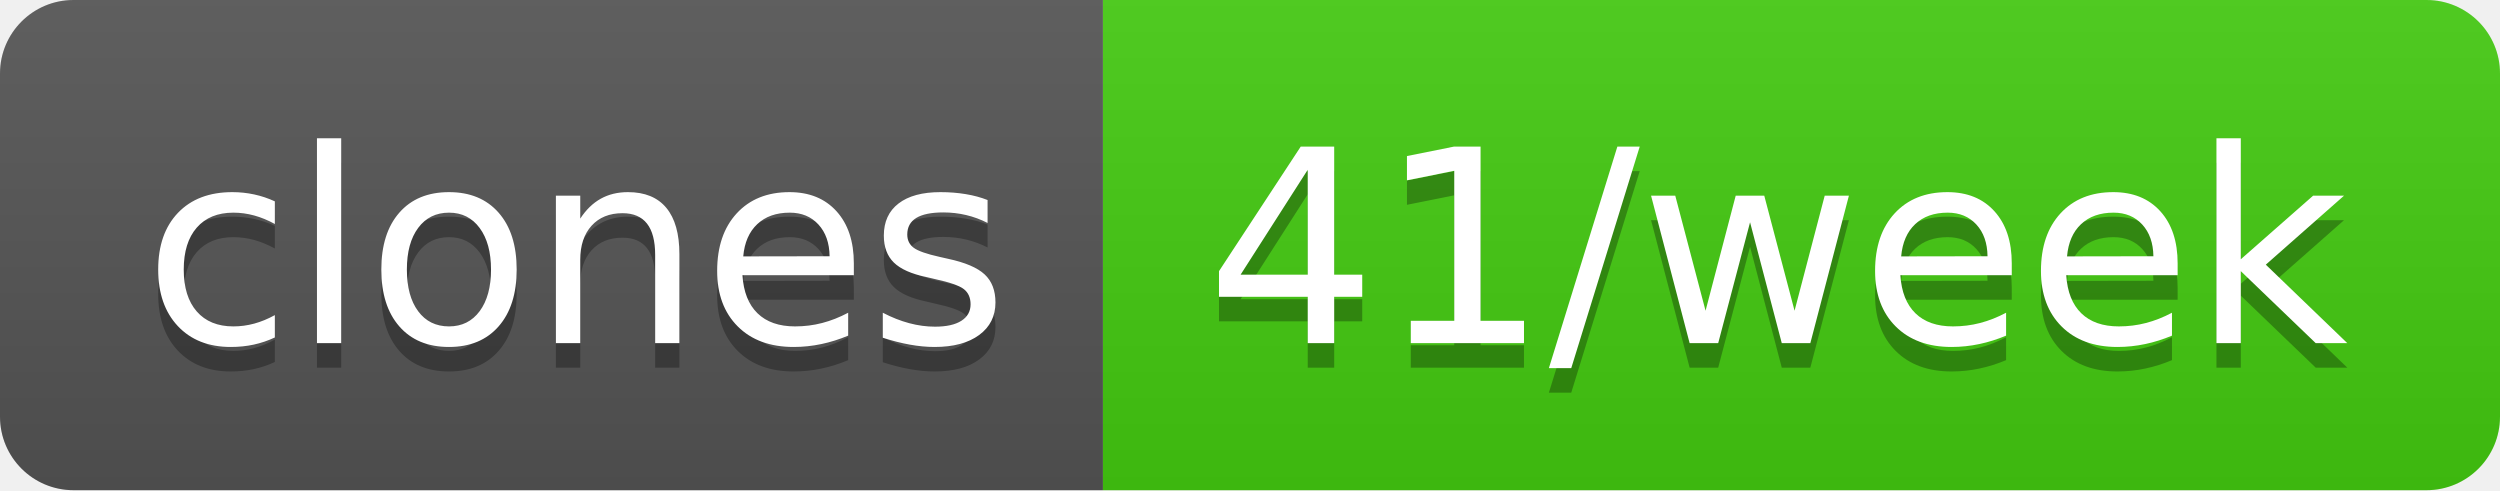
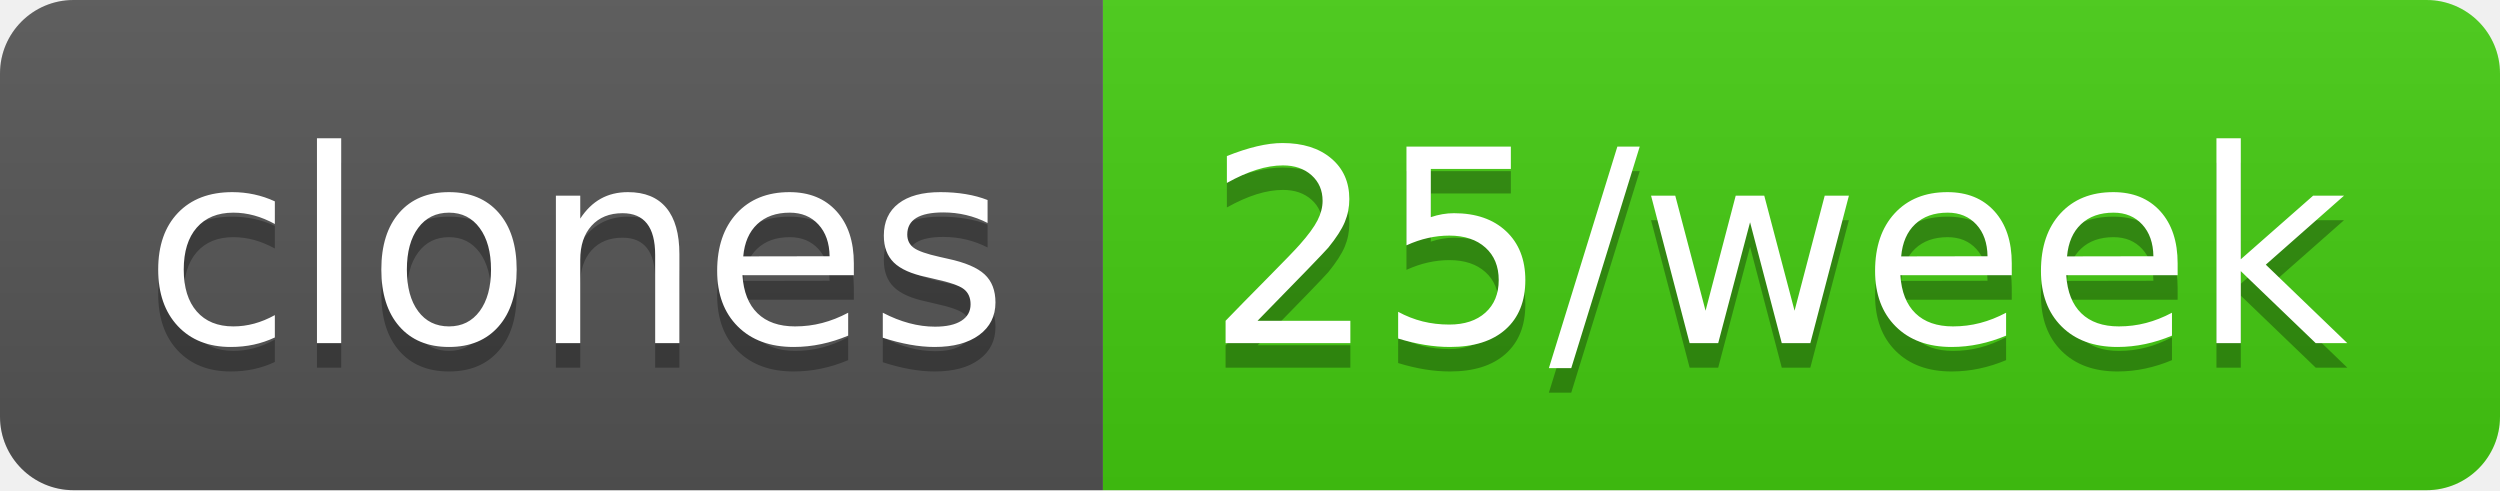
- <svg xmlns="http://www.w3.org/2000/svg" width="102" height="20" role="img" aria-label="clones: 41/week">
+ <svg xmlns="http://www.w3.org/2000/svg" width="102" height="20" role="img" aria-label="clones: 25/week">
  <linearGradient id="s" x2="0" y2="100%">
    <stop offset="0" stop-color="#bbb" stop-opacity=".1" />
    <stop offset="1" stop-opacity=".1" />
  </linearGradient>
  <clipPath id="r">
    <rect width="102" height="20" rx="3" fill="#fff" />
  </clipPath>
  <g clip-path="url(#r)">
    <rect width="45" height="20" fill="#555" />
    <rect x="45" width="57" height="20" fill="#4c1" />
    <rect width="102" height="20" fill="url(#s)" />
  </g>
  <g fill="#fff" text-anchor="middle" font-family="Verdana,Geneva,DejaVu Sans,sans-serif" text-rendering="geometricPrecision" font-size="110">
    <text aria-hidden="true" x="235" y="150" fill="#010101" fill-opacity=".3" transform="scale(.1)" textLength="350">clones</text>
    <text x="235" y="140" transform="scale(.1)" fill="#fff" textLength="350">clones</text>
-     <text aria-hidden="true" x="725" y="150" fill="#010101" fill-opacity=".3" transform="scale(.1)" textLength="470">41/week</text>
-     <text x="725" y="140" transform="scale(.1)" fill="#fff" textLength="470">41/week</text>
+     <text aria-hidden="true" x="725" y="150" fill="#010101" fill-opacity=".3" transform="scale(.1)" textLength="470">25/week</text>
+     <text x="725" y="140" transform="scale(.1)" fill="#fff" textLength="470">25/week</text>
  </g>
</svg>
